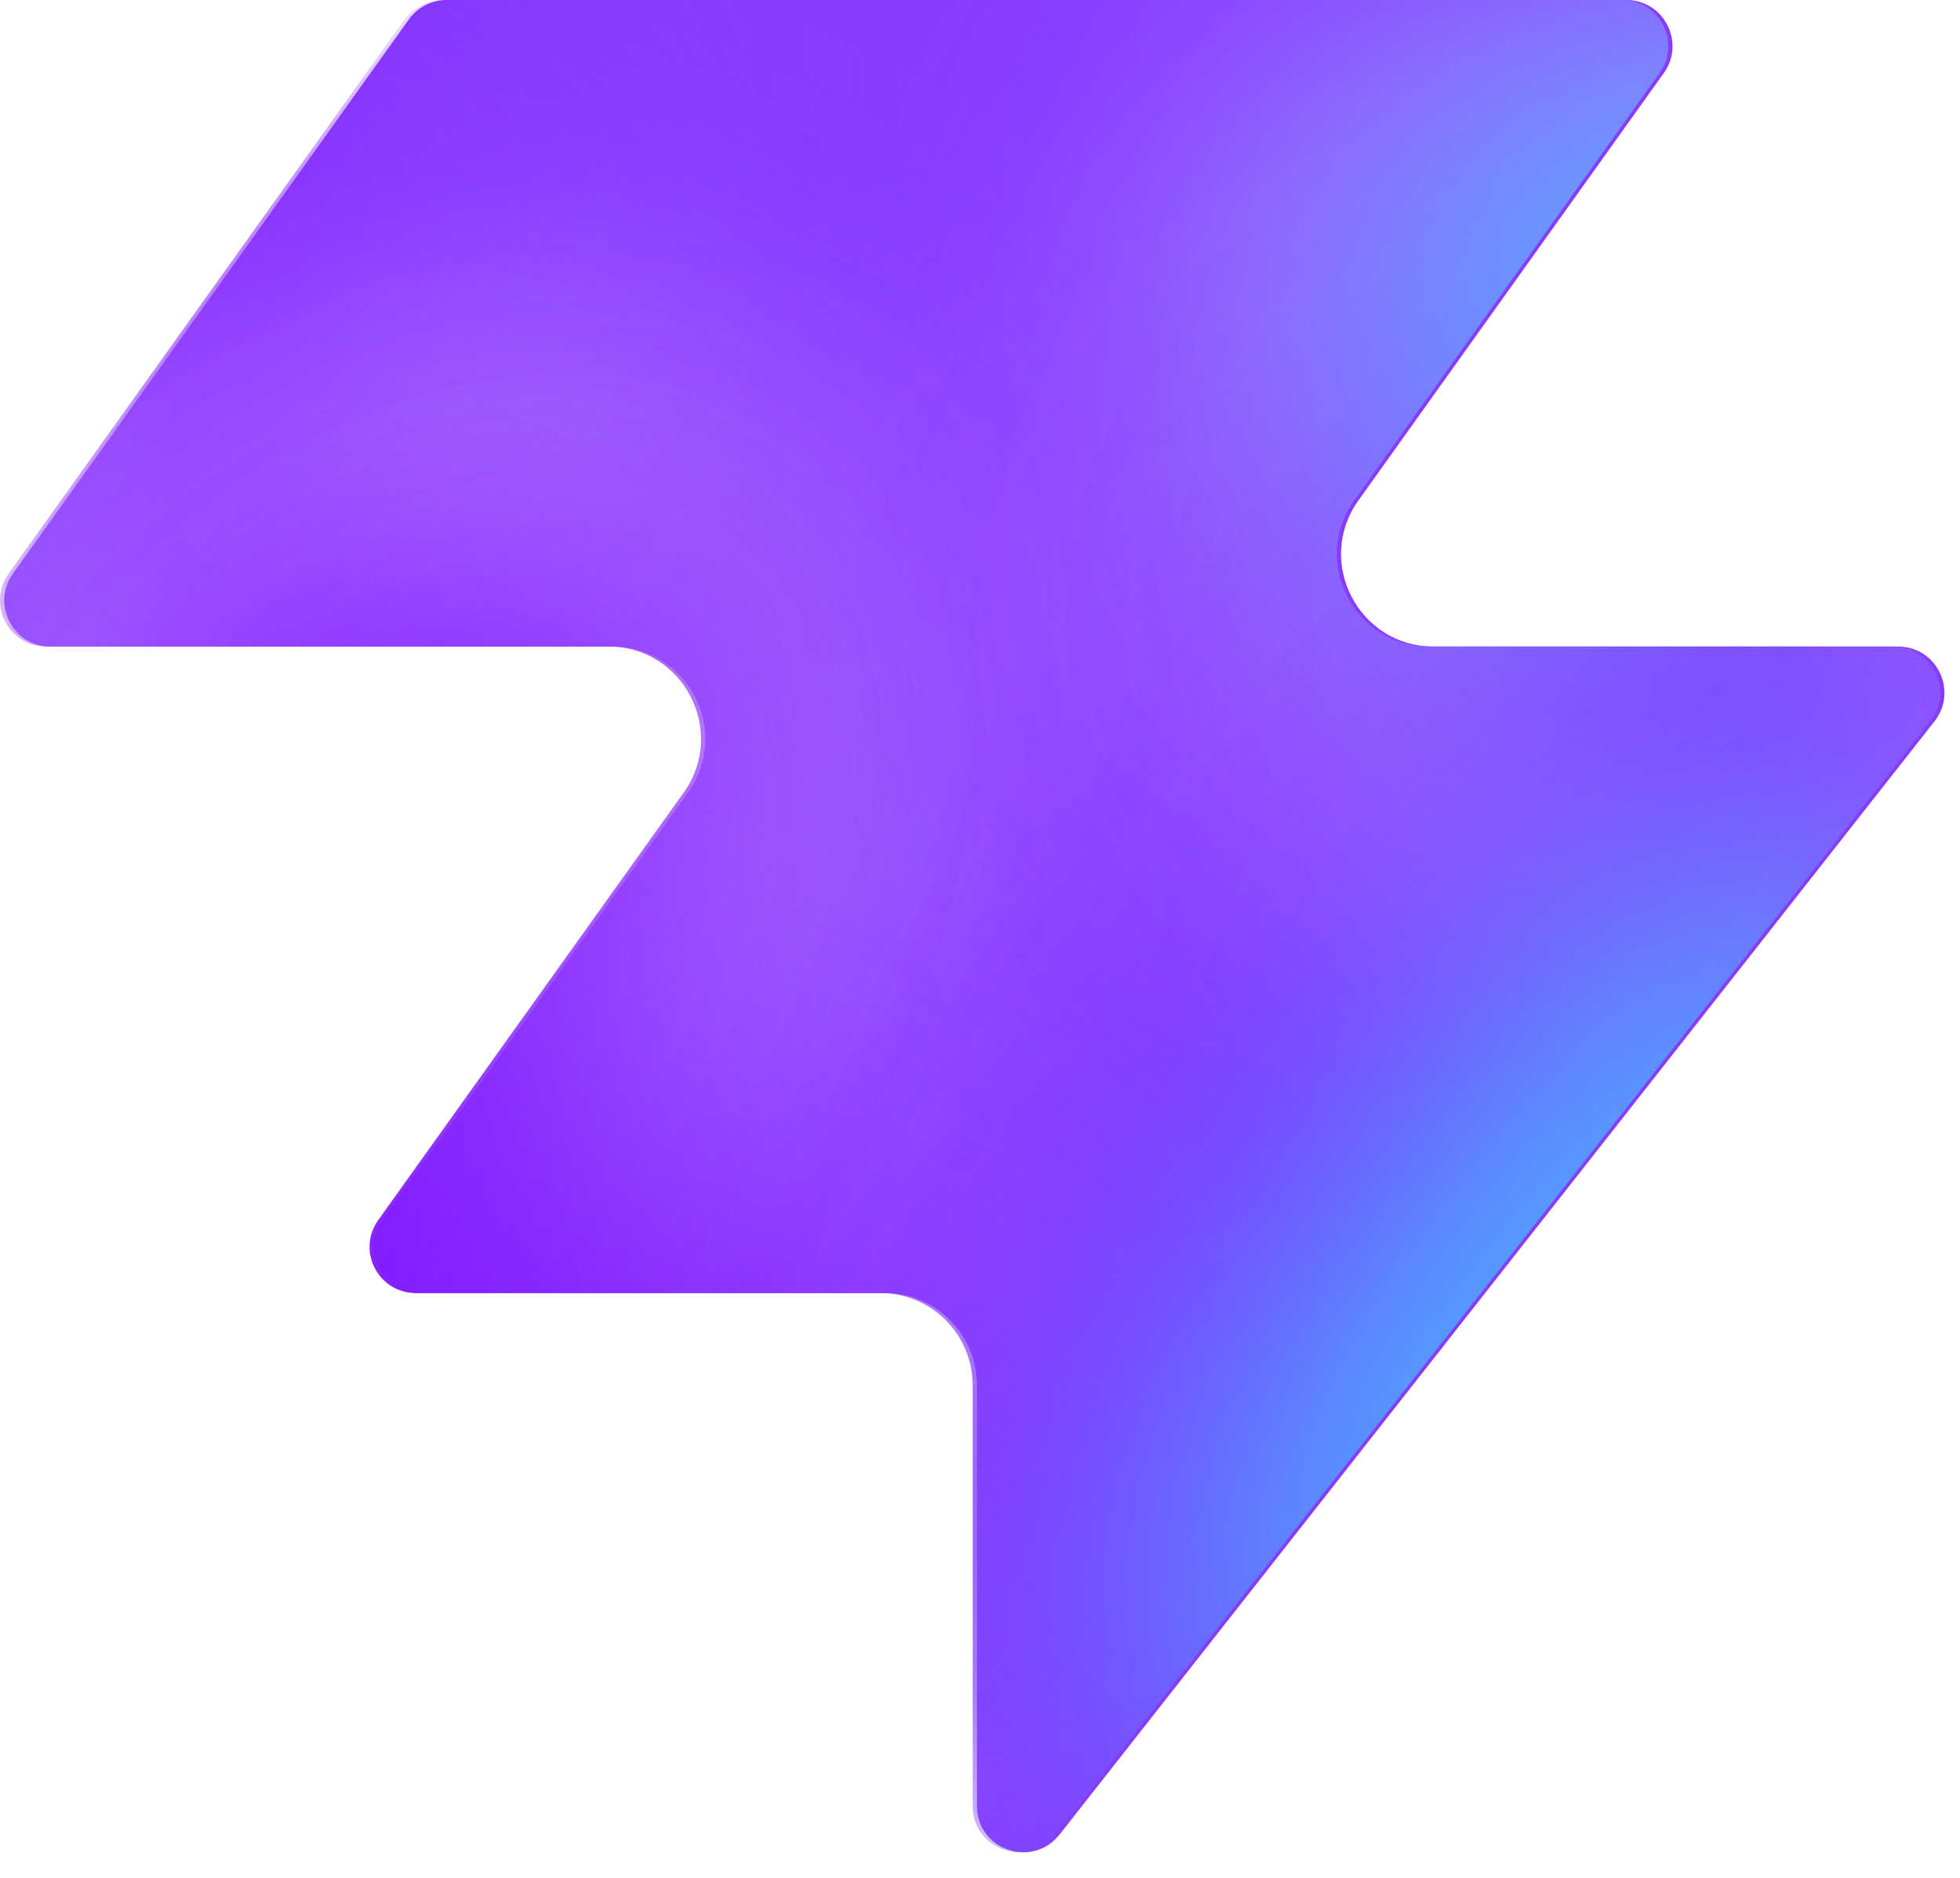
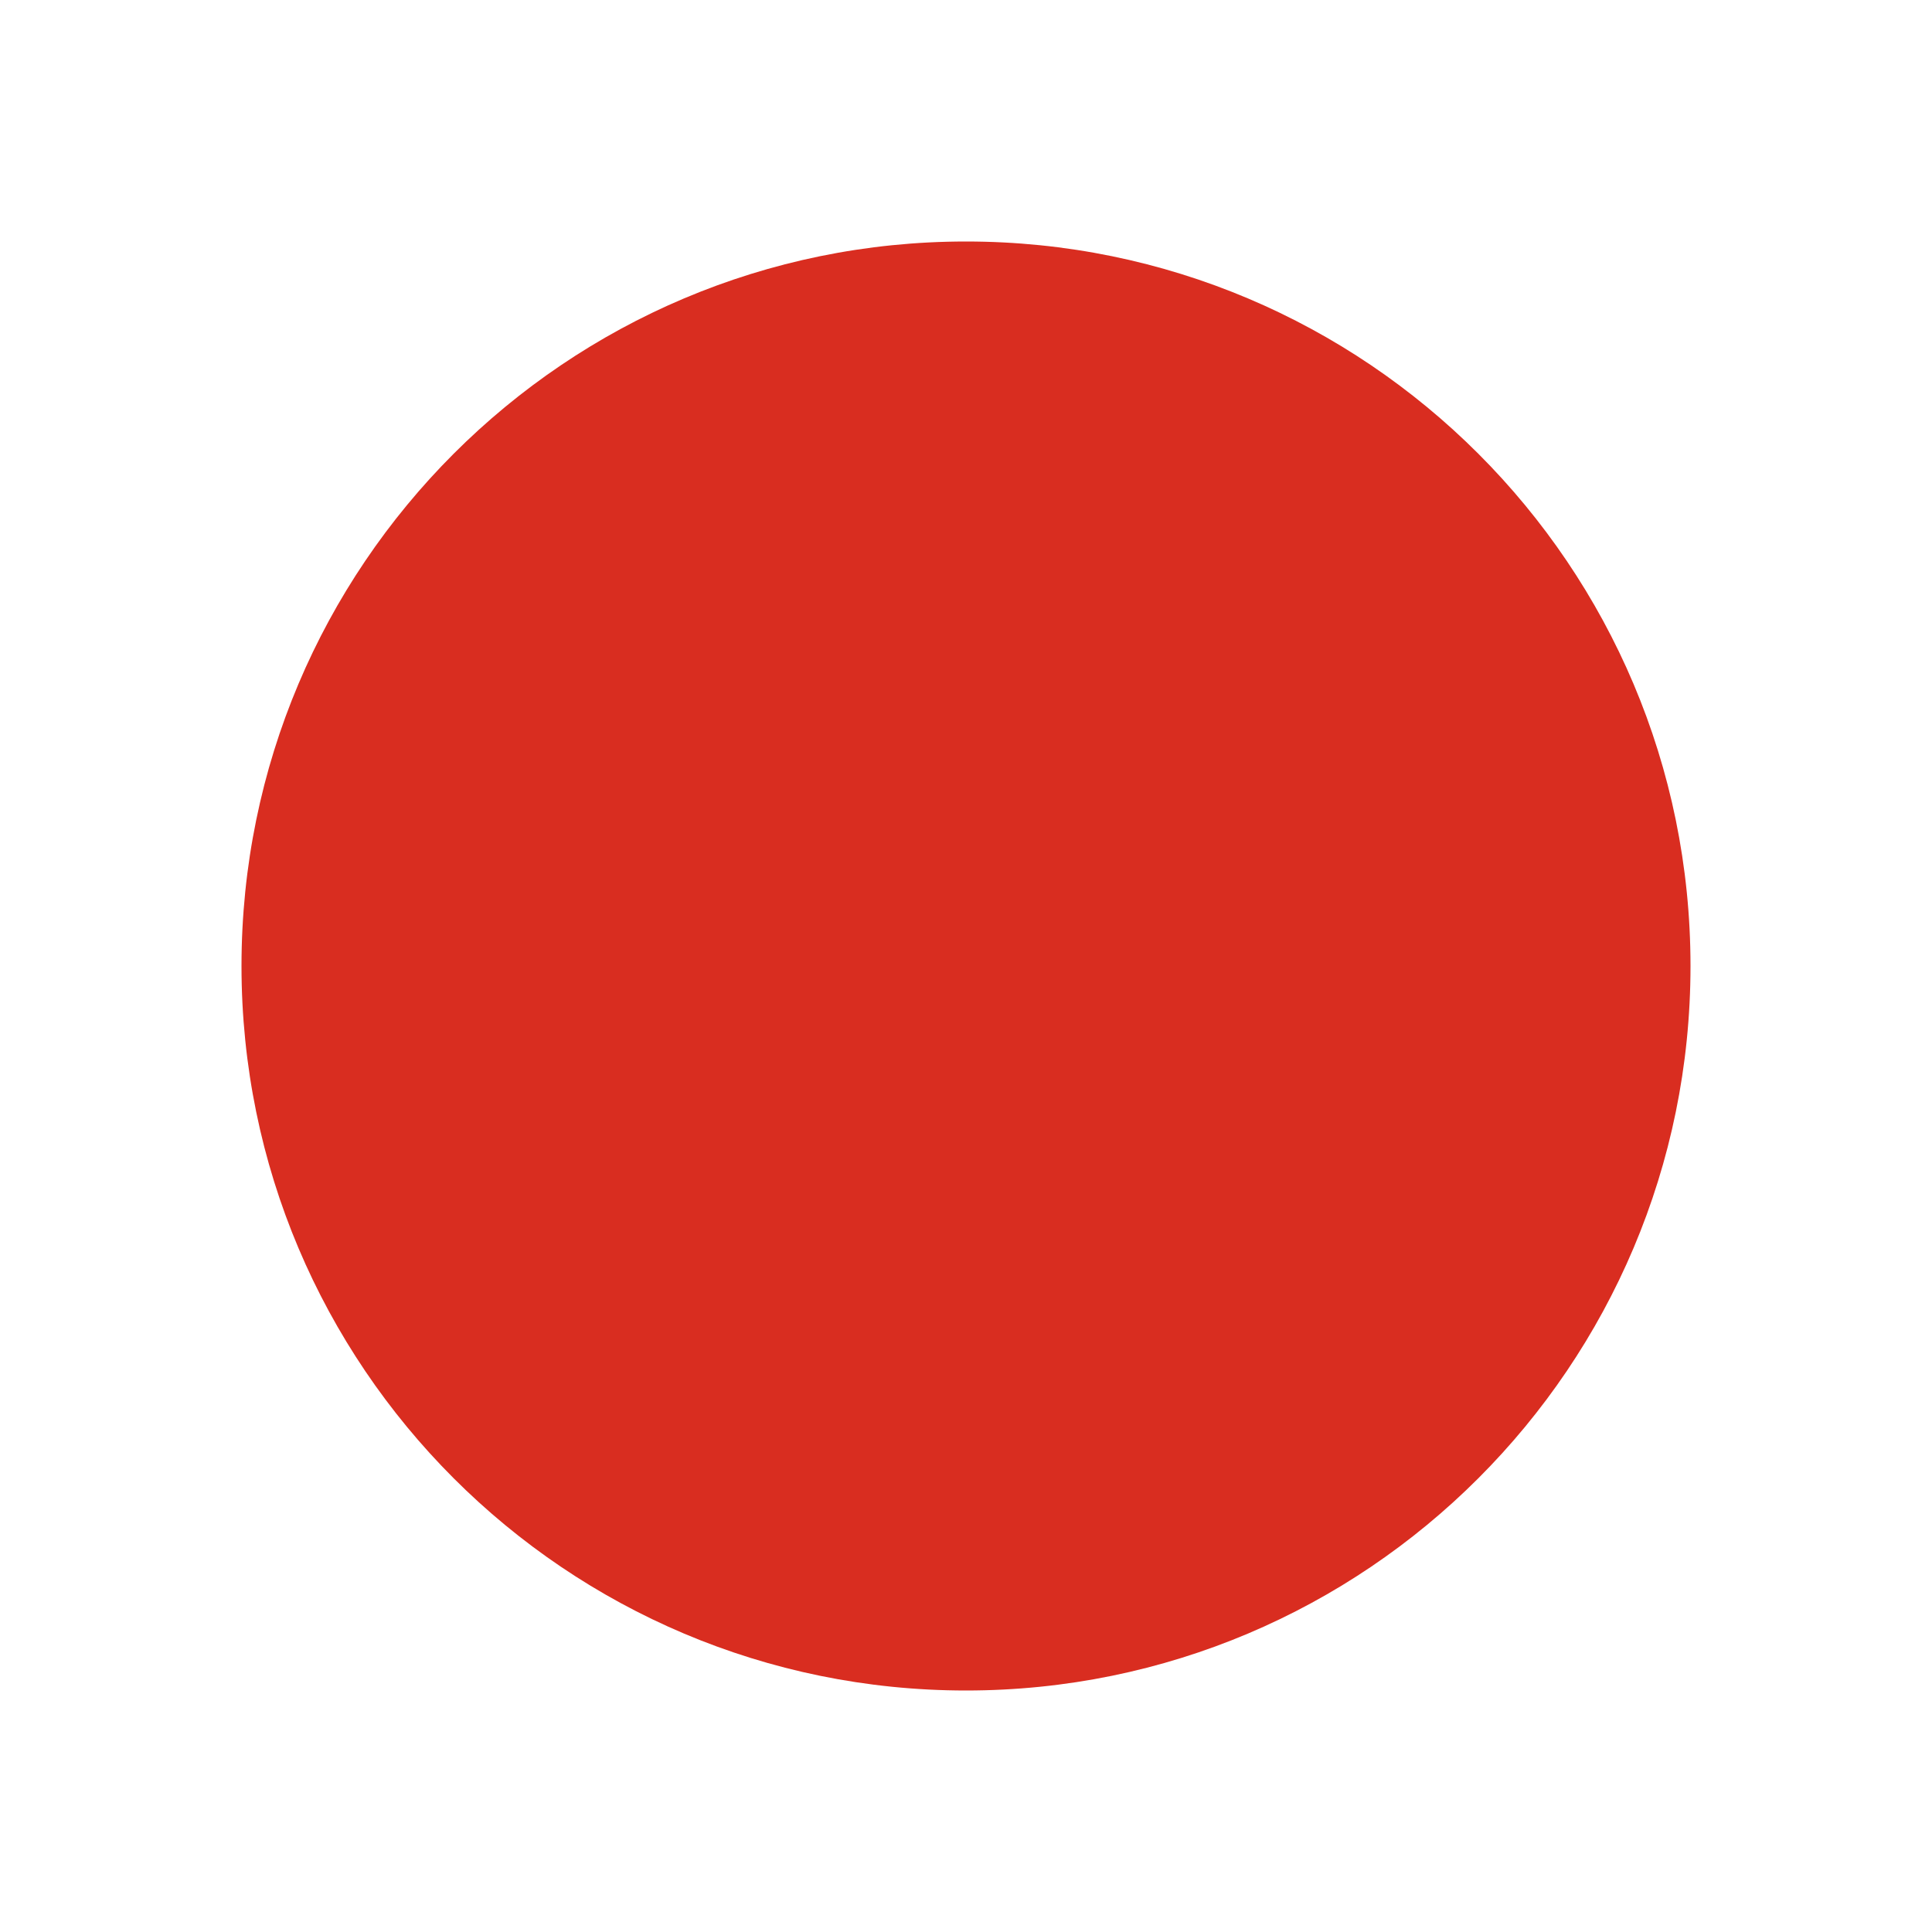
- <svg xmlns="http://www.w3.org/2000/svg" width="48" height="46" fill="none" viewBox="0 0 48 46">
-   <path fill="#863bff" d="M25.946 44.938c-.664.845-2.021.375-2.021-.698V33.937a2.26 2.26 0 0 0-2.262-2.262H10.287c-.92 0-1.456-1.04-.92-1.788l7.48-10.471c1.07-1.497 0-3.578-1.842-3.578H1.237c-.92 0-1.456-1.04-.92-1.788L10.013.474c.214-.297.556-.474.92-.474h28.894c.92 0 1.456 1.04.92 1.788l-7.48 10.471c-1.07 1.498 0 3.579 1.842 3.579h11.377c.943 0 1.473 1.088.89 1.83L25.947 44.94z" style="fill:#863bff;fill:color(display-p3 .525 .23 1);fill-opacity:1" />
-   <mask id="a" width="48" height="46" x="0" y="0" maskUnits="userSpaceOnUse" style="mask-type:alpha">
-     <path fill="#000" d="M25.842 44.938c-.664.844-2.021.375-2.021-.698V33.937a2.26 2.26 0 0 0-2.262-2.262H10.183c-.92 0-1.456-1.04-.92-1.788l7.48-10.471c1.07-1.498 0-3.579-1.842-3.579H1.133c-.92 0-1.456-1.04-.92-1.787L9.91.473c.214-.297.556-.474.92-.474h28.894c.92 0 1.456 1.04.92 1.788l-7.48 10.471c-1.07 1.498 0 3.578 1.842 3.578h11.377c.943 0 1.473 1.088.89 1.832L25.843 44.94z" style="fill:#000;fill-opacity:1" />
-   </mask>
-   <g mask="url(#a)">
-     <g filter="url(#b)">
-       <ellipse cx="5.508" cy="14.704" fill="#ede6ff" rx="5.508" ry="14.704" style="fill:#ede6ff;fill:color(display-p3 .927 .903 1);fill-opacity:1" transform="matrix(.00324 1 1 -.00324 -4.47 31.516)" />
-     </g>
-     <g filter="url(#c)">
-       <ellipse cx="10.399" cy="29.851" fill="#ede6ff" rx="10.399" ry="29.851" style="fill:#ede6ff;fill:color(display-p3 .927 .903 1);fill-opacity:1" transform="matrix(.00324 1 1 -.00324 -39.328 7.883)" />
-     </g>
-     <g filter="url(#d)">
-       <ellipse cx="5.508" cy="30.487" fill="#7e14ff" rx="5.508" ry="30.487" style="fill:#7e14ff;fill:color(display-p3 .492 .077 1);fill-opacity:1" transform="rotate(89.814 -25.913 -14.639)scale(1 -1)" />
-     </g>
-     <g filter="url(#e)">
-       <ellipse cx="5.508" cy="30.599" fill="#7e14ff" rx="5.508" ry="30.599" style="fill:#7e14ff;fill:color(display-p3 .492 .077 1);fill-opacity:1" transform="rotate(89.814 -32.644 -3.334)scale(1 -1)" />
-     </g>
-     <g filter="url(#f)">
-       <ellipse cx="5.508" cy="30.599" fill="#7e14ff" rx="5.508" ry="30.599" style="fill:#7e14ff;fill:color(display-p3 .492 .077 1);fill-opacity:1" transform="matrix(.00324 1 1 -.00324 -34.34 30.47)" />
-     </g>
-     <g filter="url(#g)">
-       <ellipse cx="14.072" cy="22.078" fill="#ede6ff" rx="14.072" ry="22.078" style="fill:#ede6ff;fill:color(display-p3 .927 .903 1);fill-opacity:1" transform="rotate(93.35 24.506 48.493)scale(-1 1)" />
-     </g>
-     <g filter="url(#h)">
-       <ellipse cx="3.47" cy="21.501" fill="#7e14ff" rx="3.47" ry="21.501" style="fill:#7e14ff;fill:color(display-p3 .492 .077 1);fill-opacity:1" transform="rotate(89.009 28.708 47.59)scale(-1 1)" />
-     </g>
-     <g filter="url(#i)">
-       <ellipse cx="3.47" cy="21.501" fill="#7e14ff" rx="3.47" ry="21.501" style="fill:#7e14ff;fill:color(display-p3 .492 .077 1);fill-opacity:1" transform="rotate(89.009 28.708 47.59)scale(-1 1)" />
-     </g>
-     <g filter="url(#j)">
-       <ellipse cx=".387" cy="8.972" fill="#7e14ff" rx="4.407" ry="29.108" style="fill:#7e14ff;fill:color(display-p3 .492 .077 1);fill-opacity:1" transform="rotate(39.51 .387 8.972)" />
-     </g>
-     <g filter="url(#k)">
-       <ellipse cx="47.523" cy="-6.092" fill="#7e14ff" rx="4.407" ry="29.108" style="fill:#7e14ff;fill:color(display-p3 .492 .077 1);fill-opacity:1" transform="rotate(37.892 47.523 -6.092)" />
-     </g>
-     <g filter="url(#l)">
-       <ellipse cx="41.412" cy="6.333" fill="#47bfff" rx="5.971" ry="9.665" style="fill:#47bfff;fill:color(display-p3 .28 .748 1);fill-opacity:1" transform="rotate(37.892 41.412 6.333)" />
-     </g>
-     <g filter="url(#m)">
-       <ellipse cx="-1.879" cy="38.332" fill="#7e14ff" rx="4.407" ry="29.108" style="fill:#7e14ff;fill:color(display-p3 .492 .077 1);fill-opacity:1" transform="rotate(37.892 -1.88 38.332)" />
-     </g>
-     <g filter="url(#n)">
-       <ellipse cx="-1.879" cy="38.332" fill="#7e14ff" rx="4.407" ry="29.108" style="fill:#7e14ff;fill:color(display-p3 .492 .077 1);fill-opacity:1" transform="rotate(37.892 -1.88 38.332)" />
-     </g>
-     <g filter="url(#o)">
-       <ellipse cx="35.651" cy="29.907" fill="#7e14ff" rx="4.407" ry="29.108" style="fill:#7e14ff;fill:color(display-p3 .492 .077 1);fill-opacity:1" transform="rotate(37.892 35.651 29.907)" />
-     </g>
-     <g filter="url(#p)">
-       <ellipse cx="38.418" cy="32.4" fill="#47bfff" rx="5.971" ry="15.297" style="fill:#47bfff;fill:color(display-p3 .28 .748 1);fill-opacity:1" transform="rotate(37.892 38.418 32.4)" />
-     </g>
-   </g>
-   <defs>
-     <filter id="b" width="60.045" height="41.654" x="-19.77" y="16.149" color-interpolation-filters="sRGB" filterUnits="userSpaceOnUse">
-       <feFlood flood-opacity="0" result="BackgroundImageFix" />
-       <feBlend in="SourceGraphic" in2="BackgroundImageFix" result="shape" />
-       <feGaussianBlur result="effect1_foregroundBlur_2002_17158" stdDeviation="7.659" />
-     </filter>
-     <filter id="c" width="90.34" height="51.437" x="-54.613" y="-7.533" color-interpolation-filters="sRGB" filterUnits="userSpaceOnUse">
-       <feFlood flood-opacity="0" result="BackgroundImageFix" />
-       <feBlend in="SourceGraphic" in2="BackgroundImageFix" result="shape" />
-       <feGaussianBlur result="effect1_foregroundBlur_2002_17158" stdDeviation="7.659" />
-     </filter>
-     <filter id="d" width="79.355" height="29.4" x="-49.64" y="2.03" color-interpolation-filters="sRGB" filterUnits="userSpaceOnUse">
-       <feFlood flood-opacity="0" result="BackgroundImageFix" />
-       <feBlend in="SourceGraphic" in2="BackgroundImageFix" result="shape" />
-       <feGaussianBlur result="effect1_foregroundBlur_2002_17158" stdDeviation="4.596" />
-     </filter>
-     <filter id="e" width="79.579" height="29.4" x="-45.045" y="20.029" color-interpolation-filters="sRGB" filterUnits="userSpaceOnUse">
-       <feFlood flood-opacity="0" result="BackgroundImageFix" />
-       <feBlend in="SourceGraphic" in2="BackgroundImageFix" result="shape" />
-       <feGaussianBlur result="effect1_foregroundBlur_2002_17158" stdDeviation="4.596" />
-     </filter>
-     <filter id="f" width="79.579" height="29.4" x="-43.513" y="21.178" color-interpolation-filters="sRGB" filterUnits="userSpaceOnUse">
-       <feFlood flood-opacity="0" result="BackgroundImageFix" />
-       <feBlend in="SourceGraphic" in2="BackgroundImageFix" result="shape" />
-       <feGaussianBlur result="effect1_foregroundBlur_2002_17158" stdDeviation="4.596" />
-     </filter>
-     <filter id="g" width="74.749" height="58.852" x="15.756" y="-17.901" color-interpolation-filters="sRGB" filterUnits="userSpaceOnUse">
-       <feFlood flood-opacity="0" result="BackgroundImageFix" />
-       <feBlend in="SourceGraphic" in2="BackgroundImageFix" result="shape" />
-       <feGaussianBlur result="effect1_foregroundBlur_2002_17158" stdDeviation="7.659" />
-     </filter>
-     <filter id="h" width="61.377" height="25.362" x="23.548" y="2.284" color-interpolation-filters="sRGB" filterUnits="userSpaceOnUse">
-       <feFlood flood-opacity="0" result="BackgroundImageFix" />
-       <feBlend in="SourceGraphic" in2="BackgroundImageFix" result="shape" />
-       <feGaussianBlur result="effect1_foregroundBlur_2002_17158" stdDeviation="4.596" />
-     </filter>
-     <filter id="i" width="61.377" height="25.362" x="23.548" y="2.284" color-interpolation-filters="sRGB" filterUnits="userSpaceOnUse">
-       <feFlood flood-opacity="0" result="BackgroundImageFix" />
-       <feBlend in="SourceGraphic" in2="BackgroundImageFix" result="shape" />
-       <feGaussianBlur result="effect1_foregroundBlur_2002_17158" stdDeviation="4.596" />
-     </filter>
-     <filter id="j" width="56.045" height="63.649" x="-27.636" y="-22.853" color-interpolation-filters="sRGB" filterUnits="userSpaceOnUse">
-       <feFlood flood-opacity="0" result="BackgroundImageFix" />
-       <feBlend in="SourceGraphic" in2="BackgroundImageFix" result="shape" />
-       <feGaussianBlur result="effect1_foregroundBlur_2002_17158" stdDeviation="4.596" />
-     </filter>
-     <filter id="k" width="54.814" height="64.646" x="20.116" y="-38.415" color-interpolation-filters="sRGB" filterUnits="userSpaceOnUse">
-       <feFlood flood-opacity="0" result="BackgroundImageFix" />
-       <feBlend in="SourceGraphic" in2="BackgroundImageFix" result="shape" />
-       <feGaussianBlur result="effect1_foregroundBlur_2002_17158" stdDeviation="4.596" />
-     </filter>
-     <filter id="l" width="33.541" height="35.313" x="24.641" y="-11.323" color-interpolation-filters="sRGB" filterUnits="userSpaceOnUse">
-       <feFlood flood-opacity="0" result="BackgroundImageFix" />
-       <feBlend in="SourceGraphic" in2="BackgroundImageFix" result="shape" />
-       <feGaussianBlur result="effect1_foregroundBlur_2002_17158" stdDeviation="4.596" />
-     </filter>
-     <filter id="m" width="54.814" height="64.646" x="-29.286" y="6.009" color-interpolation-filters="sRGB" filterUnits="userSpaceOnUse">
-       <feFlood flood-opacity="0" result="BackgroundImageFix" />
-       <feBlend in="SourceGraphic" in2="BackgroundImageFix" result="shape" />
-       <feGaussianBlur result="effect1_foregroundBlur_2002_17158" stdDeviation="4.596" />
-     </filter>
-     <filter id="n" width="54.814" height="64.646" x="-29.286" y="6.009" color-interpolation-filters="sRGB" filterUnits="userSpaceOnUse">
-       <feFlood flood-opacity="0" result="BackgroundImageFix" />
-       <feBlend in="SourceGraphic" in2="BackgroundImageFix" result="shape" />
-       <feGaussianBlur result="effect1_foregroundBlur_2002_17158" stdDeviation="4.596" />
-     </filter>
-     <filter id="o" width="54.814" height="64.646" x="8.244" y="-2.416" color-interpolation-filters="sRGB" filterUnits="userSpaceOnUse">
-       <feFlood flood-opacity="0" result="BackgroundImageFix" />
-       <feBlend in="SourceGraphic" in2="BackgroundImageFix" result="shape" />
-       <feGaussianBlur result="effect1_foregroundBlur_2002_17158" stdDeviation="4.596" />
-     </filter>
-     <filter id="p" width="39.409" height="43.623" x="18.713" y="10.588" color-interpolation-filters="sRGB" filterUnits="userSpaceOnUse">
-       <feFlood flood-opacity="0" result="BackgroundImageFix" />
-       <feBlend in="SourceGraphic" in2="BackgroundImageFix" result="shape" />
-       <feGaussianBlur result="effect1_foregroundBlur_2002_17158" stdDeviation="4.596" />
-     </filter>
-   </defs>
+ <svg xmlns="http://www.w3.org/2000/svg" viewBox="0 0 16 16">
+   <circle cx="8" cy="8" r="6" fill="#D92D20" />
</svg>
